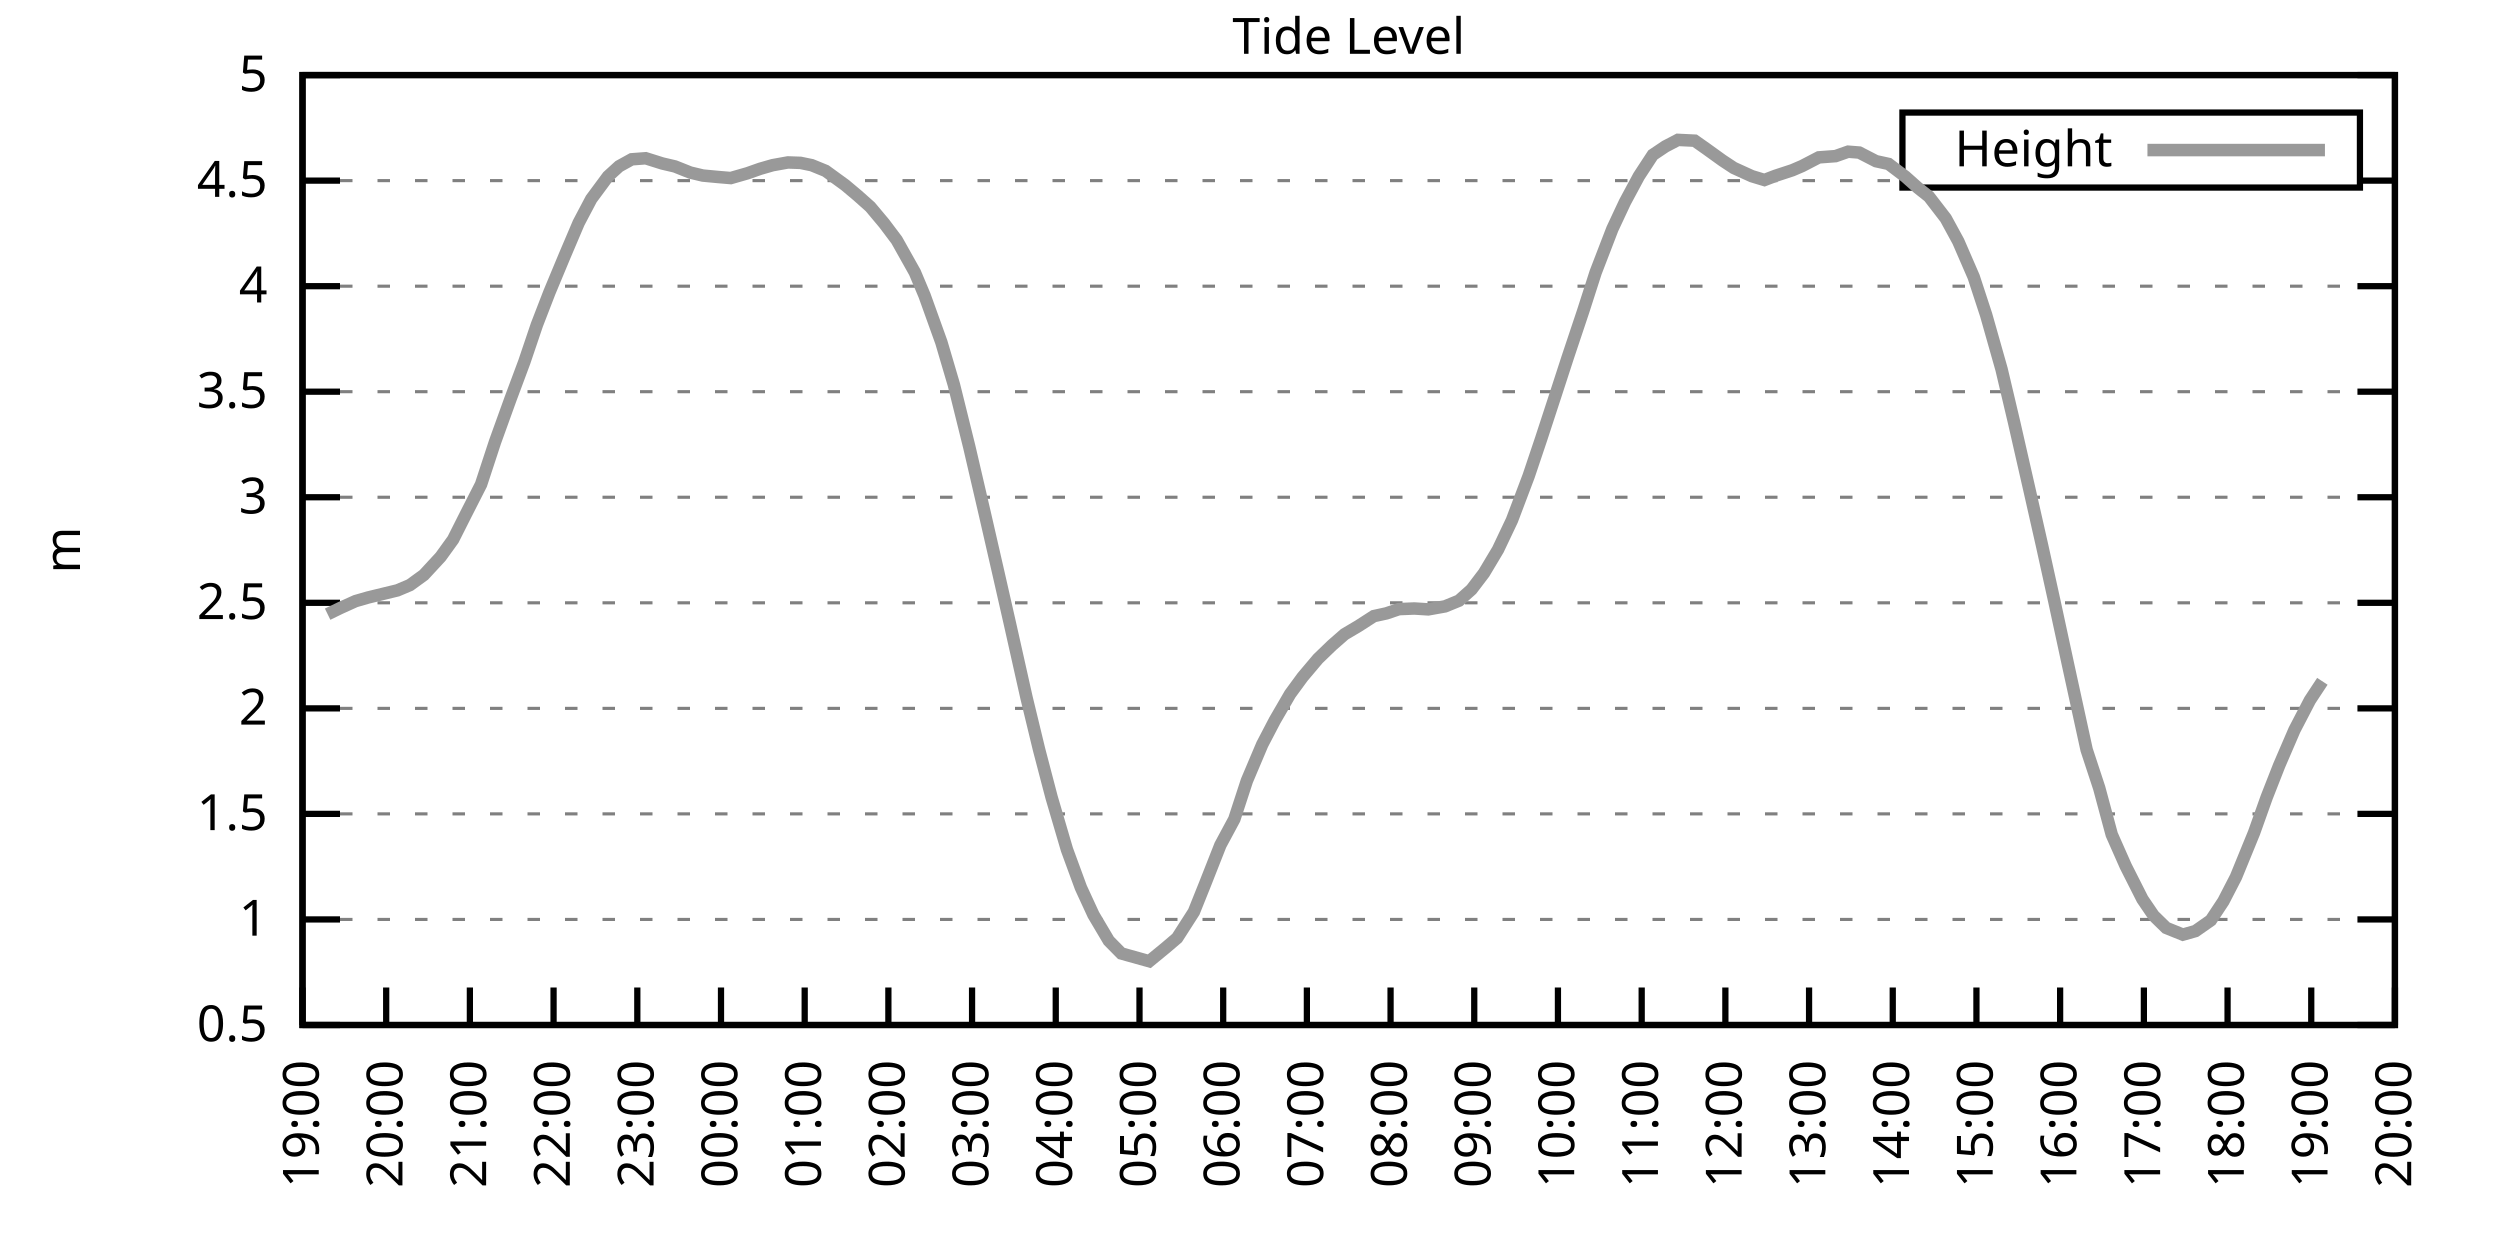
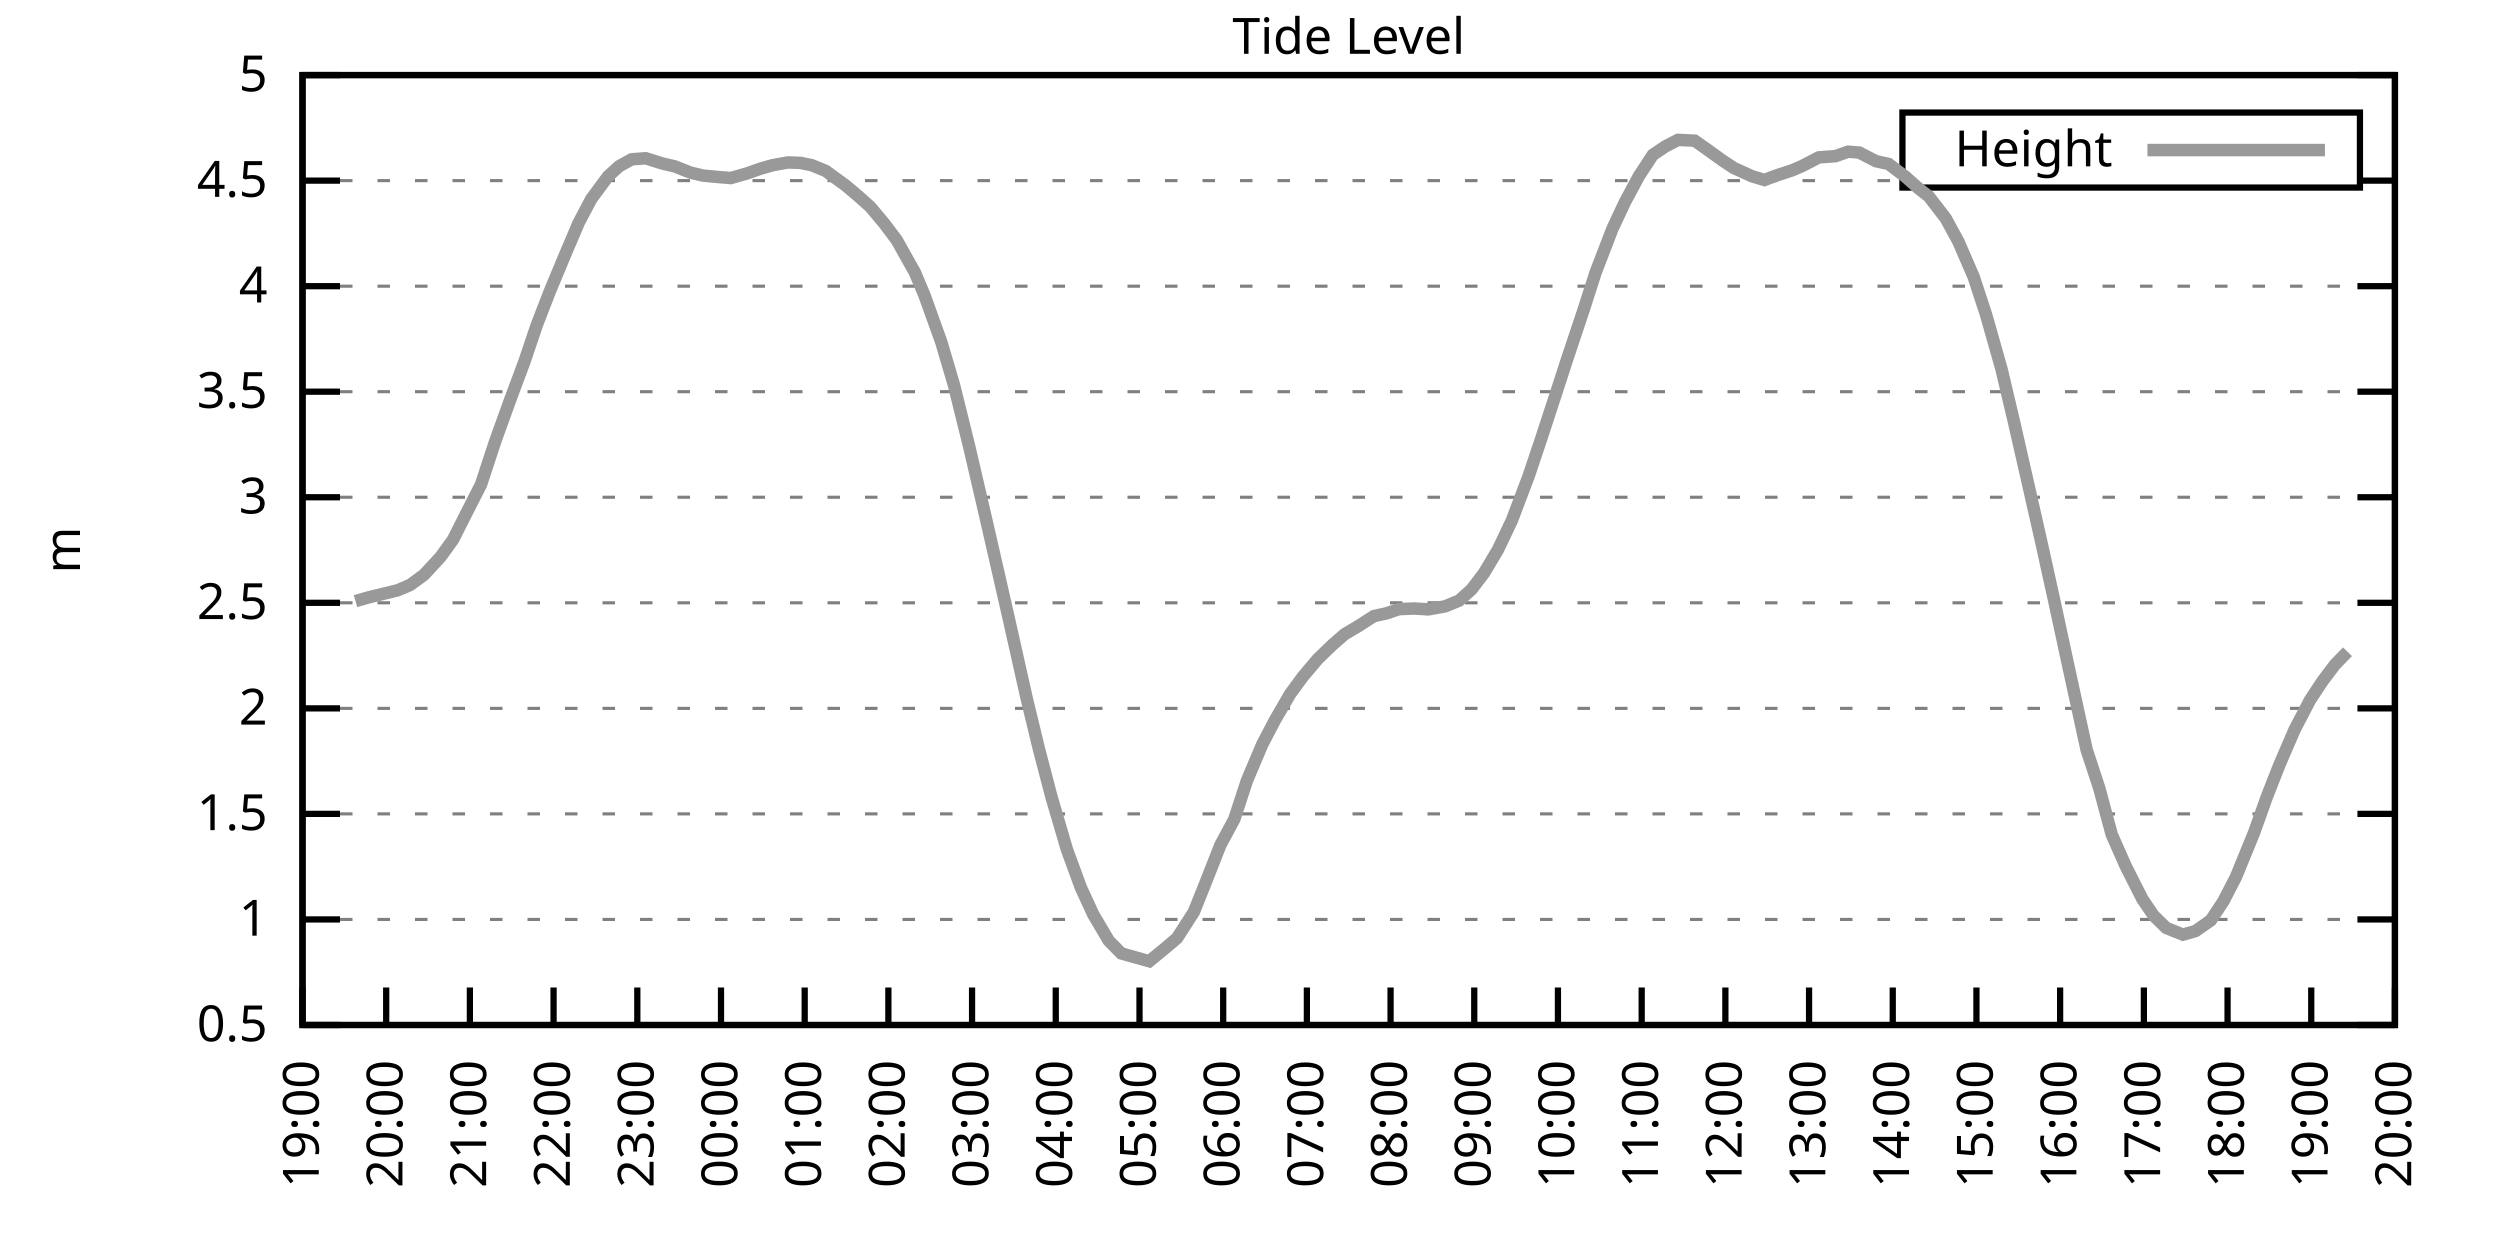
<svg xmlns="http://www.w3.org/2000/svg" xmlns:xlink="http://www.w3.org/1999/xlink" width="400" height="200" viewBox="0 0 400 200">
  <g id="gnuplot_canvas">
    <rect x="0" y="0" width="400" height="200" fill="none" />
    <defs>
      <circle id="gpDot" r="0.5" stroke-width="0.5" stroke="currentColor" />
      <path id="gpPt0" stroke-width="0.333" stroke="currentColor" d="M-1,0 h2 M0,-1 v2" />
      <path id="gpPt1" stroke-width="0.333" stroke="currentColor" d="M-1,-1 L1,1 M1,-1 L-1,1" />
      <path id="gpPt2" stroke-width="0.333" stroke="currentColor" d="M-1,0 L1,0 M0,-1 L0,1 M-1,-1 L1,1 M-1,1 L1,-1" />
      <rect id="gpPt3" stroke-width="0.333" stroke="currentColor" x="-1" y="-1" width="2" height="2" />
      <rect id="gpPt4" stroke-width="0.333" stroke="currentColor" fill="currentColor" x="-1" y="-1" width="2" height="2" />
      <circle id="gpPt5" stroke-width="0.333" stroke="currentColor" cx="0" cy="0" r="1" />
      <use xlink:href="#gpPt5" id="gpPt6" fill="currentColor" stroke="none" />
      <path id="gpPt7" stroke-width="0.333" stroke="currentColor" d="M0,-1.33 L-1.33,0.67 L1.33,0.67 z" />
      <use xlink:href="#gpPt7" id="gpPt8" fill="currentColor" stroke="none" />
      <use xlink:href="#gpPt7" id="gpPt9" stroke="currentColor" transform="rotate(180)" />
      <use xlink:href="#gpPt9" id="gpPt10" fill="currentColor" stroke="none" />
      <use xlink:href="#gpPt3" id="gpPt11" stroke="currentColor" transform="rotate(45)" />
      <use xlink:href="#gpPt11" id="gpPt12" fill="currentColor" stroke="none" />
      <path id="gpPt13" stroke-width="0.333" stroke="currentColor" d="M0,1.330 L1.265,0.411 L0.782,-1.067 L-0.782,-1.076 L-1.265,0.411 z" />
      <use xlink:href="#gpPt13" id="gpPt14" fill="currentColor" stroke="none" />
      <filter id="textbox" filterUnits="objectBoundingBox" x="0" y="0" height="1" width="1">
        <feFlood flood-color="white" flood-opacity="1" result="bgnd" />
        <feComposite in="SourceGraphic" in2="bgnd" operator="atop" />
      </filter>
      <filter id="greybox" filterUnits="objectBoundingBox" x="0" y="0" height="1" width="1">
        <feFlood flood-color="lightgrey" flood-opacity="1" result="grey" />
        <feComposite in="SourceGraphic" in2="grey" operator="atop" />
      </filter>
    </defs>
    <g fill="none" color="white" stroke="currentColor" stroke-width="1.00" stroke-linecap="butt" stroke-linejoin="miter">
</g>
    <g fill="none" color="black" stroke="currentColor" stroke-width="1.00" stroke-linecap="butt" stroke-linejoin="miter">
      <g stroke="none" shape-rendering="crispEdges">
        <polygon fill="rgb(255, 255, 255)" points="48.40,164.00 383.18,164.00 383.18,12.02 48.40,12.02 " />
      </g>
    </g>
    <g fill="none" color="black" stroke="currentColor" stroke-width="1.00" stroke-linecap="butt" stroke-linejoin="miter">
</g>
    <g fill="none" color="black" stroke="black" stroke-width="0.50" stroke-linecap="butt" stroke-linejoin="miter">
</g>
    <g fill="none" color="gray" stroke="currentColor" stroke-width="0.50" stroke-linecap="butt" stroke-linejoin="miter">
      <path stroke="gray" stroke-dasharray="2,4" class="gridline" d="M48.40,164.00 L383.19,164.00  " />
    </g>
    <g fill="none" color="gray" stroke="gray" stroke-width="1.00" stroke-linecap="butt" stroke-linejoin="miter">
</g>
    <g fill="none" color="black" stroke="currentColor" stroke-width="1.00" stroke-linecap="butt" stroke-linejoin="miter">
      <path stroke="black" d="M48.40,164.00 L54.40,164.00 M383.19,164.00 L377.19,164.00  " />
      <g transform="translate(42.80,166.60)" stroke="none" fill="black" font-family="Sans" font-size="8.00" text-anchor="end">
        <text>
          <tspan font-family="Sans"> 0.5</tspan>
        </text>
      </g>
    </g>
    <g fill="none" color="black" stroke="currentColor" stroke-width="1.00" stroke-linecap="butt" stroke-linejoin="miter">
</g>
    <g fill="none" color="black" stroke="black" stroke-width="0.50" stroke-linecap="butt" stroke-linejoin="miter">
</g>
    <g fill="none" color="gray" stroke="currentColor" stroke-width="0.50" stroke-linecap="butt" stroke-linejoin="miter">
      <path stroke="gray" stroke-dasharray="2,4" class="gridline" d="M48.40,147.11 L383.19,147.11  " />
    </g>
    <g fill="none" color="gray" stroke="gray" stroke-width="1.00" stroke-linecap="butt" stroke-linejoin="miter">
</g>
    <g fill="none" color="black" stroke="currentColor" stroke-width="1.00" stroke-linecap="butt" stroke-linejoin="miter">
      <path stroke="black" d="M48.40,147.11 L54.40,147.11 M383.19,147.11 L377.19,147.11  " />
      <g transform="translate(42.80,149.71)" stroke="none" fill="black" font-family="Sans" font-size="8.00" text-anchor="end">
        <text>
          <tspan font-family="Sans"> 1</tspan>
        </text>
      </g>
    </g>
    <g fill="none" color="black" stroke="currentColor" stroke-width="1.00" stroke-linecap="butt" stroke-linejoin="miter">
</g>
    <g fill="none" color="black" stroke="black" stroke-width="0.50" stroke-linecap="butt" stroke-linejoin="miter">
</g>
    <g fill="none" color="gray" stroke="currentColor" stroke-width="0.50" stroke-linecap="butt" stroke-linejoin="miter">
      <path stroke="gray" stroke-dasharray="2,4" class="gridline" d="M48.40,130.22 L383.19,130.22  " />
    </g>
    <g fill="none" color="gray" stroke="gray" stroke-width="1.00" stroke-linecap="butt" stroke-linejoin="miter">
</g>
    <g fill="none" color="black" stroke="currentColor" stroke-width="1.00" stroke-linecap="butt" stroke-linejoin="miter">
      <path stroke="black" d="M48.40,130.22 L54.40,130.22 M383.19,130.22 L377.19,130.22  " />
      <g transform="translate(42.80,132.82)" stroke="none" fill="black" font-family="Sans" font-size="8.00" text-anchor="end">
        <text>
          <tspan font-family="Sans"> 1.5</tspan>
        </text>
      </g>
    </g>
    <g fill="none" color="black" stroke="currentColor" stroke-width="1.00" stroke-linecap="butt" stroke-linejoin="miter">
</g>
    <g fill="none" color="black" stroke="black" stroke-width="0.50" stroke-linecap="butt" stroke-linejoin="miter">
</g>
    <g fill="none" color="gray" stroke="currentColor" stroke-width="0.50" stroke-linecap="butt" stroke-linejoin="miter">
      <path stroke="gray" stroke-dasharray="2,4" class="gridline" d="M48.40,113.34 L383.19,113.34  " />
    </g>
    <g fill="none" color="gray" stroke="gray" stroke-width="1.00" stroke-linecap="butt" stroke-linejoin="miter">
</g>
    <g fill="none" color="black" stroke="currentColor" stroke-width="1.00" stroke-linecap="butt" stroke-linejoin="miter">
      <path stroke="black" d="M48.40,113.34 L54.40,113.34 M383.19,113.34 L377.19,113.34  " />
      <g transform="translate(42.80,115.94)" stroke="none" fill="black" font-family="Sans" font-size="8.00" text-anchor="end">
        <text>
          <tspan font-family="Sans"> 2</tspan>
        </text>
      </g>
    </g>
    <g fill="none" color="black" stroke="currentColor" stroke-width="1.00" stroke-linecap="butt" stroke-linejoin="miter">
</g>
    <g fill="none" color="black" stroke="black" stroke-width="0.50" stroke-linecap="butt" stroke-linejoin="miter">
</g>
    <g fill="none" color="gray" stroke="currentColor" stroke-width="0.50" stroke-linecap="butt" stroke-linejoin="miter">
      <path stroke="gray" stroke-dasharray="2,4" class="gridline" d="M48.40,96.45 L383.19,96.45  " />
    </g>
    <g fill="none" color="gray" stroke="gray" stroke-width="1.00" stroke-linecap="butt" stroke-linejoin="miter">
</g>
    <g fill="none" color="black" stroke="currentColor" stroke-width="1.00" stroke-linecap="butt" stroke-linejoin="miter">
      <path stroke="black" d="M48.40,96.45 L54.40,96.45 M383.19,96.45 L377.19,96.45  " />
      <g transform="translate(42.80,99.05)" stroke="none" fill="black" font-family="Sans" font-size="8.00" text-anchor="end">
        <text>
          <tspan font-family="Sans"> 2.5</tspan>
        </text>
      </g>
    </g>
    <g fill="none" color="black" stroke="currentColor" stroke-width="1.00" stroke-linecap="butt" stroke-linejoin="miter">
</g>
    <g fill="none" color="black" stroke="black" stroke-width="0.50" stroke-linecap="butt" stroke-linejoin="miter">
</g>
    <g fill="none" color="gray" stroke="currentColor" stroke-width="0.50" stroke-linecap="butt" stroke-linejoin="miter">
      <path stroke="gray" stroke-dasharray="2,4" class="gridline" d="M48.40,79.56 L383.19,79.56  " />
    </g>
    <g fill="none" color="gray" stroke="gray" stroke-width="1.00" stroke-linecap="butt" stroke-linejoin="miter">
</g>
    <g fill="none" color="black" stroke="currentColor" stroke-width="1.00" stroke-linecap="butt" stroke-linejoin="miter">
      <path stroke="black" d="M48.40,79.56 L54.40,79.56 M383.19,79.56 L377.19,79.56  " />
      <g transform="translate(42.80,82.16)" stroke="none" fill="black" font-family="Sans" font-size="8.00" text-anchor="end">
        <text>
          <tspan font-family="Sans"> 3</tspan>
        </text>
      </g>
    </g>
    <g fill="none" color="black" stroke="currentColor" stroke-width="1.00" stroke-linecap="butt" stroke-linejoin="miter">
</g>
    <g fill="none" color="black" stroke="black" stroke-width="0.50" stroke-linecap="butt" stroke-linejoin="miter">
</g>
    <g fill="none" color="gray" stroke="currentColor" stroke-width="0.50" stroke-linecap="butt" stroke-linejoin="miter">
      <path stroke="gray" stroke-dasharray="2,4" class="gridline" d="M48.40,62.67 L383.19,62.67  " />
    </g>
    <g fill="none" color="gray" stroke="gray" stroke-width="1.00" stroke-linecap="butt" stroke-linejoin="miter">
</g>
    <g fill="none" color="black" stroke="currentColor" stroke-width="1.00" stroke-linecap="butt" stroke-linejoin="miter">
      <path stroke="black" d="M48.40,62.67 L54.40,62.67 M383.19,62.67 L377.19,62.67  " />
      <g transform="translate(42.80,65.27)" stroke="none" fill="black" font-family="Sans" font-size="8.00" text-anchor="end">
        <text>
          <tspan font-family="Sans"> 3.5</tspan>
        </text>
      </g>
    </g>
    <g fill="none" color="black" stroke="currentColor" stroke-width="1.00" stroke-linecap="butt" stroke-linejoin="miter">
</g>
    <g fill="none" color="black" stroke="black" stroke-width="0.50" stroke-linecap="butt" stroke-linejoin="miter">
</g>
    <g fill="none" color="gray" stroke="currentColor" stroke-width="0.50" stroke-linecap="butt" stroke-linejoin="miter">
      <path stroke="gray" stroke-dasharray="2,4" class="gridline" d="M48.40,45.79 L383.19,45.79  " />
    </g>
    <g fill="none" color="gray" stroke="gray" stroke-width="1.00" stroke-linecap="butt" stroke-linejoin="miter">
</g>
    <g fill="none" color="black" stroke="currentColor" stroke-width="1.00" stroke-linecap="butt" stroke-linejoin="miter">
      <path stroke="black" d="M48.40,45.79 L54.40,45.79 M383.19,45.79 L377.19,45.79  " />
      <g transform="translate(42.80,48.39)" stroke="none" fill="black" font-family="Sans" font-size="8.00" text-anchor="end">
        <text>
          <tspan font-family="Sans"> 4</tspan>
        </text>
      </g>
    </g>
    <g fill="none" color="black" stroke="currentColor" stroke-width="1.00" stroke-linecap="butt" stroke-linejoin="miter">
</g>
    <g fill="none" color="black" stroke="black" stroke-width="0.50" stroke-linecap="butt" stroke-linejoin="miter">
</g>
    <g fill="none" color="gray" stroke="currentColor" stroke-width="0.50" stroke-linecap="butt" stroke-linejoin="miter">
      <path stroke="gray" stroke-dasharray="2,4" class="gridline" d="M48.40,28.90 L304.39,28.90 M377.59,28.90 L383.19,28.90  " />
    </g>
    <g fill="none" color="gray" stroke="gray" stroke-width="1.00" stroke-linecap="butt" stroke-linejoin="miter">
</g>
    <g fill="none" color="black" stroke="currentColor" stroke-width="1.00" stroke-linecap="butt" stroke-linejoin="miter">
      <path stroke="black" d="M48.40,28.90 L54.40,28.90 M383.19,28.90 L377.19,28.90  " />
      <g transform="translate(42.80,31.50)" stroke="none" fill="black" font-family="Sans" font-size="8.00" text-anchor="end">
        <text>
          <tspan font-family="Sans"> 4.5</tspan>
        </text>
      </g>
    </g>
    <g fill="none" color="black" stroke="currentColor" stroke-width="1.00" stroke-linecap="butt" stroke-linejoin="miter">
</g>
    <g fill="none" color="black" stroke="black" stroke-width="0.50" stroke-linecap="butt" stroke-linejoin="miter">
</g>
    <g fill="none" color="gray" stroke="currentColor" stroke-width="0.50" stroke-linecap="butt" stroke-linejoin="miter">
      <path stroke="gray" stroke-dasharray="2,4" class="gridline" d="M48.40,12.01 L383.19,12.01  " />
    </g>
    <g fill="none" color="gray" stroke="gray" stroke-width="1.00" stroke-linecap="butt" stroke-linejoin="miter">
</g>
    <g fill="none" color="black" stroke="currentColor" stroke-width="1.00" stroke-linecap="butt" stroke-linejoin="miter">
      <path stroke="black" d="M48.40,12.01 L54.40,12.01 M383.19,12.01 L377.19,12.01  " />
      <g transform="translate(42.80,14.61)" stroke="none" fill="black" font-family="Sans" font-size="8.00" text-anchor="end">
        <text>
          <tspan font-family="Sans"> 5</tspan>
        </text>
      </g>
    </g>
    <g fill="none" color="black" stroke="currentColor" stroke-width="1.00" stroke-linecap="butt" stroke-linejoin="miter">
      <path stroke="black" d="M48.40,164.00 L48.40,158.00  " />
      <g transform="translate(51.00,169.60) rotate(270.00)" stroke="none" fill="black" font-family="Sans" font-size="8.00" text-anchor="end">
        <text>
          <tspan font-family="Sans">19:00</tspan>
        </text>
      </g>
    </g>
    <g fill="none" color="black" stroke="currentColor" stroke-width="1.00" stroke-linecap="butt" stroke-linejoin="miter">
      <path stroke="black" d="M61.79,164.00 L61.79,158.00  " />
      <g transform="translate(64.39,169.60) rotate(270.00)" stroke="none" fill="black" font-family="Sans" font-size="8.00" text-anchor="end">
        <text>
          <tspan font-family="Sans">20:00</tspan>
        </text>
      </g>
    </g>
    <g fill="none" color="black" stroke="currentColor" stroke-width="1.00" stroke-linecap="butt" stroke-linejoin="miter">
      <path stroke="black" d="M75.18,164.00 L75.18,158.00  " />
      <g transform="translate(77.78,169.60) rotate(270.00)" stroke="none" fill="black" font-family="Sans" font-size="8.00" text-anchor="end">
        <text>
          <tspan font-family="Sans">21:00</tspan>
        </text>
      </g>
    </g>
    <g fill="none" color="black" stroke="currentColor" stroke-width="1.00" stroke-linecap="butt" stroke-linejoin="miter">
      <path stroke="black" d="M88.57,164.00 L88.57,158.00  " />
      <g transform="translate(91.17,169.60) rotate(270.00)" stroke="none" fill="black" font-family="Sans" font-size="8.00" text-anchor="end">
        <text>
          <tspan font-family="Sans">22:00</tspan>
        </text>
      </g>
    </g>
    <g fill="none" color="black" stroke="currentColor" stroke-width="1.00" stroke-linecap="butt" stroke-linejoin="miter">
      <path stroke="black" d="M101.97,164.00 L101.97,158.00  " />
      <g transform="translate(104.57,169.60) rotate(270.00)" stroke="none" fill="black" font-family="Sans" font-size="8.00" text-anchor="end">
        <text>
          <tspan font-family="Sans">23:00</tspan>
        </text>
      </g>
    </g>
    <g fill="none" color="black" stroke="currentColor" stroke-width="1.00" stroke-linecap="butt" stroke-linejoin="miter">
      <path stroke="black" d="M115.36,164.00 L115.36,158.00  " />
      <g transform="translate(117.96,169.60) rotate(270.00)" stroke="none" fill="black" font-family="Sans" font-size="8.00" text-anchor="end">
        <text>
          <tspan font-family="Sans">00:00</tspan>
        </text>
      </g>
    </g>
    <g fill="none" color="black" stroke="currentColor" stroke-width="1.00" stroke-linecap="butt" stroke-linejoin="miter">
      <path stroke="black" d="M128.75,164.00 L128.75,158.00  " />
      <g transform="translate(131.35,169.60) rotate(270.00)" stroke="none" fill="black" font-family="Sans" font-size="8.00" text-anchor="end">
        <text>
          <tspan font-family="Sans">01:00</tspan>
        </text>
      </g>
    </g>
    <g fill="none" color="black" stroke="currentColor" stroke-width="1.00" stroke-linecap="butt" stroke-linejoin="miter">
      <path stroke="black" d="M142.14,164.00 L142.14,158.00  " />
      <g transform="translate(144.74,169.60) rotate(270.00)" stroke="none" fill="black" font-family="Sans" font-size="8.00" text-anchor="end">
        <text>
          <tspan font-family="Sans">02:00</tspan>
        </text>
      </g>
    </g>
    <g fill="none" color="black" stroke="currentColor" stroke-width="1.00" stroke-linecap="butt" stroke-linejoin="miter">
      <path stroke="black" d="M155.53,164.00 L155.53,158.00  " />
      <g transform="translate(158.13,169.60) rotate(270.00)" stroke="none" fill="black" font-family="Sans" font-size="8.00" text-anchor="end">
        <text>
          <tspan font-family="Sans">03:00</tspan>
        </text>
      </g>
    </g>
    <g fill="none" color="black" stroke="currentColor" stroke-width="1.00" stroke-linecap="butt" stroke-linejoin="miter">
      <path stroke="black" d="M168.92,164.00 L168.92,158.00  " />
      <g transform="translate(171.52,169.60) rotate(270.00)" stroke="none" fill="black" font-family="Sans" font-size="8.00" text-anchor="end">
        <text>
          <tspan font-family="Sans">04:00</tspan>
        </text>
      </g>
    </g>
    <g fill="none" color="black" stroke="currentColor" stroke-width="1.00" stroke-linecap="butt" stroke-linejoin="miter">
      <path stroke="black" d="M182.32,164.00 L182.32,158.00  " />
      <g transform="translate(184.92,169.60) rotate(270.00)" stroke="none" fill="black" font-family="Sans" font-size="8.00" text-anchor="end">
        <text>
          <tspan font-family="Sans">05:00</tspan>
        </text>
      </g>
    </g>
    <g fill="none" color="black" stroke="currentColor" stroke-width="1.00" stroke-linecap="butt" stroke-linejoin="miter">
      <path stroke="black" d="M195.71,164.00 L195.71,158.00  " />
      <g transform="translate(198.31,169.60) rotate(270.00)" stroke="none" fill="black" font-family="Sans" font-size="8.00" text-anchor="end">
        <text>
          <tspan font-family="Sans">06:00</tspan>
        </text>
      </g>
    </g>
    <g fill="none" color="black" stroke="currentColor" stroke-width="1.00" stroke-linecap="butt" stroke-linejoin="miter">
      <path stroke="black" d="M209.10,164.00 L209.10,158.00  " />
      <g transform="translate(211.70,169.60) rotate(270.00)" stroke="none" fill="black" font-family="Sans" font-size="8.00" text-anchor="end">
        <text>
          <tspan font-family="Sans">07:00</tspan>
        </text>
      </g>
    </g>
    <g fill="none" color="black" stroke="currentColor" stroke-width="1.00" stroke-linecap="butt" stroke-linejoin="miter">
      <path stroke="black" d="M222.49,164.00 L222.49,158.00  " />
      <g transform="translate(225.09,169.60) rotate(270.00)" stroke="none" fill="black" font-family="Sans" font-size="8.00" text-anchor="end">
        <text>
          <tspan font-family="Sans">08:00</tspan>
        </text>
      </g>
    </g>
    <g fill="none" color="black" stroke="currentColor" stroke-width="1.00" stroke-linecap="butt" stroke-linejoin="miter">
      <path stroke="black" d="M235.88,164.00 L235.88,158.00  " />
      <g transform="translate(238.48,169.60) rotate(270.00)" stroke="none" fill="black" font-family="Sans" font-size="8.00" text-anchor="end">
        <text>
          <tspan font-family="Sans">09:00</tspan>
        </text>
      </g>
    </g>
    <g fill="none" color="black" stroke="currentColor" stroke-width="1.00" stroke-linecap="butt" stroke-linejoin="miter">
      <path stroke="black" d="M249.27,164.00 L249.27,158.00  " />
      <g transform="translate(251.87,169.60) rotate(270.00)" stroke="none" fill="black" font-family="Sans" font-size="8.00" text-anchor="end">
        <text>
          <tspan font-family="Sans">10:00</tspan>
        </text>
      </g>
    </g>
    <g fill="none" color="black" stroke="currentColor" stroke-width="1.00" stroke-linecap="butt" stroke-linejoin="miter">
      <path stroke="black" d="M262.67,164.00 L262.67,158.00  " />
      <g transform="translate(265.27,169.60) rotate(270.00)" stroke="none" fill="black" font-family="Sans" font-size="8.00" text-anchor="end">
        <text>
          <tspan font-family="Sans">11:00</tspan>
        </text>
      </g>
    </g>
    <g fill="none" color="black" stroke="currentColor" stroke-width="1.00" stroke-linecap="butt" stroke-linejoin="miter">
      <path stroke="black" d="M276.06,164.00 L276.06,158.00  " />
      <g transform="translate(278.66,169.60) rotate(270.00)" stroke="none" fill="black" font-family="Sans" font-size="8.00" text-anchor="end">
        <text>
          <tspan font-family="Sans">12:00</tspan>
        </text>
      </g>
    </g>
    <g fill="none" color="black" stroke="currentColor" stroke-width="1.00" stroke-linecap="butt" stroke-linejoin="miter">
      <path stroke="black" d="M289.45,164.00 L289.45,158.00  " />
      <g transform="translate(292.05,169.60) rotate(270.00)" stroke="none" fill="black" font-family="Sans" font-size="8.00" text-anchor="end">
        <text>
          <tspan font-family="Sans">13:00</tspan>
        </text>
      </g>
    </g>
    <g fill="none" color="black" stroke="currentColor" stroke-width="1.00" stroke-linecap="butt" stroke-linejoin="miter">
      <path stroke="black" d="M302.84,164.00 L302.84,158.00  " />
      <g transform="translate(305.44,169.60) rotate(270.00)" stroke="none" fill="black" font-family="Sans" font-size="8.00" text-anchor="end">
        <text>
          <tspan font-family="Sans">14:00</tspan>
        </text>
      </g>
    </g>
    <g fill="none" color="black" stroke="currentColor" stroke-width="1.00" stroke-linecap="butt" stroke-linejoin="miter">
      <path stroke="black" d="M316.23,164.00 L316.23,158.00  " />
      <g transform="translate(318.83,169.60) rotate(270.00)" stroke="none" fill="black" font-family="Sans" font-size="8.00" text-anchor="end">
        <text>
          <tspan font-family="Sans">15:00</tspan>
        </text>
      </g>
    </g>
    <g fill="none" color="black" stroke="currentColor" stroke-width="1.00" stroke-linecap="butt" stroke-linejoin="miter">
      <path stroke="black" d="M329.62,164.00 L329.62,158.00  " />
      <g transform="translate(332.22,169.60) rotate(270.00)" stroke="none" fill="black" font-family="Sans" font-size="8.00" text-anchor="end">
        <text>
          <tspan font-family="Sans">16:00</tspan>
        </text>
      </g>
    </g>
    <g fill="none" color="black" stroke="currentColor" stroke-width="1.00" stroke-linecap="butt" stroke-linejoin="miter">
      <path stroke="black" d="M343.02,164.00 L343.02,158.00  " />
      <g transform="translate(345.62,169.60) rotate(270.00)" stroke="none" fill="black" font-family="Sans" font-size="8.00" text-anchor="end">
        <text>
          <tspan font-family="Sans">17:00</tspan>
        </text>
      </g>
    </g>
    <g fill="none" color="black" stroke="currentColor" stroke-width="1.00" stroke-linecap="butt" stroke-linejoin="miter">
      <path stroke="black" d="M356.41,164.00 L356.41,158.00  " />
      <g transform="translate(359.01,169.60) rotate(270.00)" stroke="none" fill="black" font-family="Sans" font-size="8.00" text-anchor="end">
        <text>
          <tspan font-family="Sans">18:00</tspan>
        </text>
      </g>
    </g>
    <g fill="none" color="black" stroke="currentColor" stroke-width="1.00" stroke-linecap="butt" stroke-linejoin="miter">
      <path stroke="black" d="M369.80,164.00 L369.80,158.00  " />
      <g transform="translate(372.40,169.60) rotate(270.00)" stroke="none" fill="black" font-family="Sans" font-size="8.00" text-anchor="end">
        <text>
          <tspan font-family="Sans">19:00</tspan>
        </text>
      </g>
    </g>
    <g fill="none" color="black" stroke="currentColor" stroke-width="1.00" stroke-linecap="butt" stroke-linejoin="miter">
      <path stroke="black" d="M383.19,164.00 L383.19,158.00  " />
      <g transform="translate(385.79,169.60) rotate(270.00)" stroke="none" fill="black" font-family="Sans" font-size="8.00" text-anchor="end">
        <text>
          <tspan font-family="Sans">20:00</tspan>
        </text>
      </g>
    </g>
    <g fill="none" color="black" stroke="currentColor" stroke-width="1.00" stroke-linecap="butt" stroke-linejoin="miter">
</g>
    <g fill="none" color="black" stroke="currentColor" stroke-width="1.00" stroke-linecap="butt" stroke-linejoin="miter">
      <path stroke="black" d="M48.40,12.01 L48.40,164.00 L383.19,164.00 L383.19,12.01 L48.40,12.01 Z  " />
    </g>
    <g fill="none" color="black" stroke="currentColor" stroke-width="1.00" stroke-linecap="butt" stroke-linejoin="miter">
</g>
    <g fill="none" color="black" stroke="currentColor" stroke-width="1.00" stroke-linecap="butt" stroke-linejoin="miter">
      <path stroke="black" d="M304.39,30.01 L304.39,18.01 L377.59,18.01 L377.59,30.01 L304.39,30.01 Z  " />
    </g>
    <g id="Tide_level_plot_1">
      <g fill="none" color="white" stroke="black" stroke-width="2.00" stroke-linecap="butt" stroke-linejoin="miter">
</g>
      <g fill="none" color="black" stroke="currentColor" stroke-width="2.00" stroke-linecap="butt" stroke-linejoin="miter">
        <g transform="translate(337.99,26.61)" stroke="none" fill="black" font-family="Sans" font-size="8.00" text-anchor="end">
          <text>
            <tspan font-family="Sans">Height</tspan>
          </text>
        </g>
      </g>
      <g fill="none" color="black" stroke="currentColor" stroke-width="2.00" stroke-linecap="butt" stroke-linejoin="miter">
-         <path stroke="rgb(153, 153, 153)" d="M343.59,24.01 L371.99,24.01 M52.42,98.27 L54.43,97.29 L56.88,96.18 L58.89,95.60 L61.35,95.00 L63.58,94.46   L65.59,93.61 L67.82,91.99 L70.50,89.09 L72.50,86.32 L74.51,82.33 L76.97,77.50 L79.20,70.71 L81.66,63.89   L83.89,57.91 L85.90,51.97 L87.91,46.77 L90.36,40.89 L92.59,35.65 L94.60,31.84 L97.28,28.22 L99.06,26.60   L101.07,25.49 L103.31,25.32 L105.98,26.16 L107.99,26.63 L110.45,27.61 L112.46,28.09 L114.91,28.32 L116.92,28.49   L119.60,27.72 L121.61,27.01 L123.62,26.43 L126.07,25.99 L128.08,26.06 L129.87,26.43 L132.10,27.34 L135.22,29.61   L137.23,31.30 L139.24,33.09 L141.47,35.75 L143.48,38.42 L146.38,43.59 L147.94,47.31 L150.62,54.77 L152.63,61.59   L155.09,71.52 L157.54,82.06 L159.77,91.79 L161.56,99.66 L164.24,111.61 L166.25,119.92 L168.25,127.56 L170.71,135.93   L172.94,142.01 L174.95,146.37 L177.41,150.52 L179.41,152.55 L183.88,153.80 L186.56,151.60 L188.34,150.08 L191.02,145.90   L192.81,141.44 L195.26,135.22 L197.49,131.07 L199.50,124.92 L201.96,119.11 L203.97,115.26 L206.42,111.04 L208.43,108.30   L210.88,105.40 L213.12,103.24 L215.13,101.48 L217.36,100.16 L219.81,98.58 L221.82,98.14 L223.83,97.46 L226.29,97.36   L228.52,97.50 L231.20,97.02 L233.43,96.11 L235.44,94.32 L237.44,91.69 L239.68,87.94 L241.91,83.24 L244.59,76.15   L246.60,70.17 L248.83,63.35 L250.84,57.17 L253.29,49.84 L255.30,43.59 L257.98,36.63 L259.99,32.34 L262.22,28.19   L264.45,24.78 L266.46,23.43 L268.47,22.38 L271.15,22.51 L272.93,23.76 L275.61,25.69 L277.40,26.87 L280.30,28.19   L282.31,28.80 L284.09,28.12 L286.77,27.24 L288.33,26.57 L291.01,25.18 L293.69,24.98 L295.70,24.27 L297.48,24.41   L300.16,25.79 L302.17,26.23 L304.85,28.26 L306.86,30.05 L308.64,31.46 L311.32,34.94 L313.33,38.63 L315.79,44.30   L317.79,50.41 L320.25,59.09 L322.26,67.60 L324.71,78.35 L326.72,87.23 L328.73,96.35 L330.96,106.68 L333.86,119.96   L335.87,126.07 L337.88,133.53 L340.11,138.57 L342.79,143.87 L344.58,146.50 L346.59,148.46 L349.26,149.54 L351.27,148.97   L353.73,147.25 L355.74,144.21 L357.75,140.32 L360.65,133.23 L362.66,127.59 L364.66,122.49 L367.12,116.78 L369.58,112.05   L371.58,109.01  " />
+         <path stroke="rgb(153, 153, 153)" d="M343.59,24.01 L371.99,24.01 M56.88,96.18 L58.89,95.60 L61.35,95.00 L63.58,94.46 L65.59,93.61 L67.82,91.99   L70.50,89.09 L72.50,86.32 L74.51,82.33 L76.97,77.50 L79.20,70.71 L81.66,63.89 L83.89,57.91 L85.90,51.97   L87.91,46.77 L90.36,40.89 L92.59,35.65 L94.60,31.84 L97.28,28.22 L99.06,26.60 L101.07,25.49 L103.31,25.32   L105.98,26.16 L107.99,26.63 L110.45,27.61 L112.46,28.09 L114.91,28.32 L116.92,28.49 L119.60,27.72 L121.61,27.01   L123.62,26.43 L126.07,25.99 L128.08,26.06 L129.87,26.43 L132.10,27.34 L135.22,29.61 L137.23,31.30 L139.24,33.09   L141.47,35.75 L143.48,38.42 L146.38,43.59 L147.94,47.31 L150.62,54.77 L152.63,61.59 L155.09,71.52 L157.54,82.06   L159.77,91.79 L161.56,99.66 L164.24,111.61 L166.25,119.92 L168.25,127.56 L170.71,135.93 L172.94,142.01 L174.95,146.37   L177.41,150.52 L179.41,152.55 L183.88,153.80 L186.56,151.60 L188.34,150.08 L191.02,145.90 L192.81,141.44 L195.26,135.22   L197.49,131.07 L199.50,124.92 L201.96,119.11 L203.97,115.26 L206.42,111.04 L208.43,108.30 L210.88,105.40 L213.12,103.24   L215.13,101.48 L217.36,100.16 L219.81,98.58 L221.82,98.14 L223.83,97.46 L226.29,97.36 L228.52,97.50 L231.20,97.02   L233.43,96.11 L235.44,94.32 L237.44,91.69 L239.68,87.94 L241.91,83.24 L244.59,76.15 L246.60,70.17 L248.83,63.35   L250.84,57.17 L253.29,49.84 L255.30,43.59 L257.98,36.63 L259.99,32.34 L262.22,28.19 L264.45,24.78 L266.46,23.43   L268.47,22.38 L271.15,22.51 L272.93,23.76 L275.61,25.69 L277.40,26.87 L280.30,28.19 L282.31,28.80 L284.09,28.12   L286.77,27.24 L288.33,26.57 L291.01,25.18 L293.69,24.98 L295.70,24.27 L297.48,24.41 L300.16,25.79 L302.17,26.23   L304.85,28.26 L306.86,30.05 L308.64,31.46 L311.32,34.94 L313.33,38.63 L315.79,44.30 L317.79,50.41 L320.25,59.09   L322.26,67.60 L324.71,78.35 L326.72,87.23 L328.73,96.35 L330.96,106.68 L333.86,119.96 L335.87,126.07 L337.88,133.53   L340.11,138.57 L342.79,143.87 L344.58,146.50 L346.59,148.46 L349.26,149.54 L351.27,148.97 L353.73,147.25 L355.74,144.21   L357.75,140.32 L360.65,133.23 L362.66,127.59 L364.66,122.49 L367.12,116.78 L369.58,112.05 L371.58,109.01 L373.59,106.35   L375.60,104.28  " />
      </g>
    </g>
    <g fill="none" color="black" stroke="currentColor" stroke-width="2.00" stroke-linecap="butt" stroke-linejoin="miter">
</g>
    <g fill="none" color="black" stroke="black" stroke-width="1.00" stroke-linecap="butt" stroke-linejoin="miter">
</g>
    <g fill="none" color="black" stroke="currentColor" stroke-width="1.00" stroke-linecap="butt" stroke-linejoin="miter">
      <path stroke="black" d="M48.40,12.01 L48.40,164.00 L383.19,164.00 L383.19,12.01 L48.40,12.01 Z  " />
      <g transform="translate(12.80,88.01) rotate(270.00)" stroke="none" fill="black" font-family="Sans" font-size="8.00" text-anchor="middle">
        <text>
          <tspan font-family="Sans">m</tspan>
        </text>
      </g>
    </g>
    <g fill="none" color="black" stroke="currentColor" stroke-width="1.00" stroke-linecap="butt" stroke-linejoin="miter">
</g>
    <g fill="none" color="black" stroke="currentColor" stroke-width="1.00" stroke-linecap="butt" stroke-linejoin="miter">
      <g transform="translate(215.79,8.61)" stroke="none" fill="black" font-family="Sans" font-size="8.00" text-anchor="middle">
        <text>
          <tspan font-family="Sans">Tide Level</tspan>
        </text>
      </g>
    </g>
    <g fill="none" color="black" stroke="currentColor" stroke-width="1.00" stroke-linecap="butt" stroke-linejoin="miter">
</g>
  </g>
</svg>
